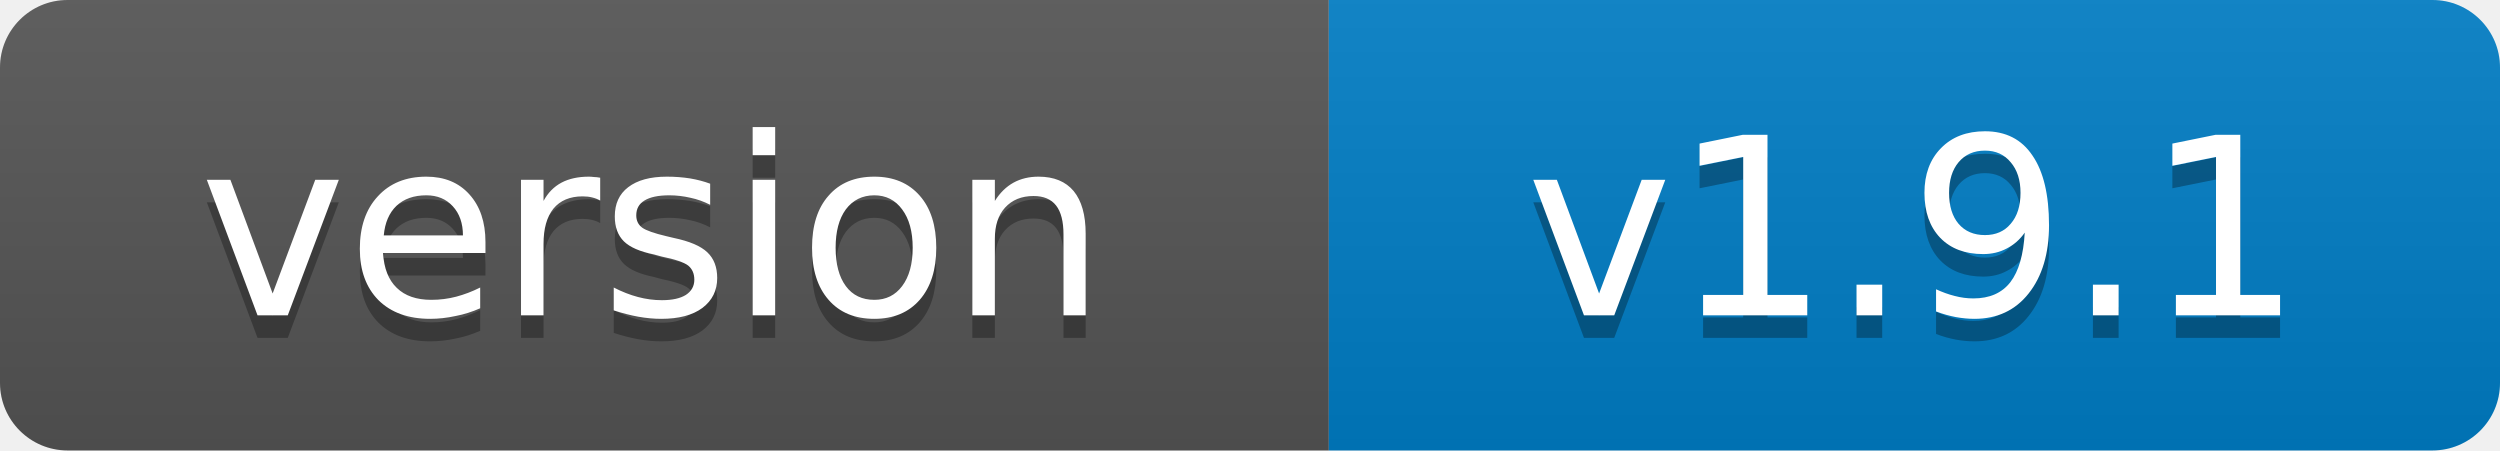
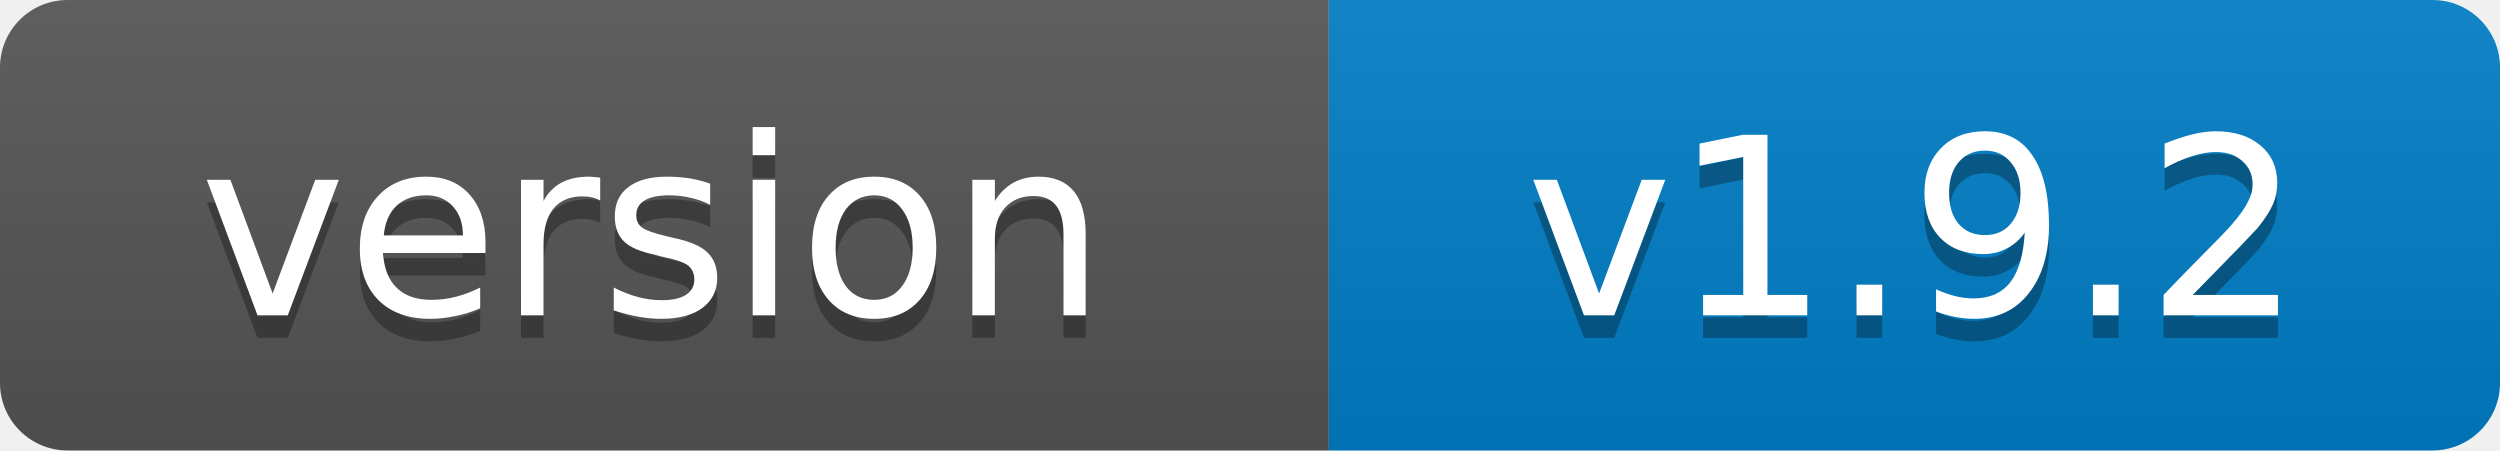
- <svg xmlns="http://www.w3.org/2000/svg" width="111" height="20" role="img" aria-label="version: v1.9.1">
+ <svg xmlns="http://www.w3.org/2000/svg" width="111" height="20" role="img" aria-label="version: v1.9.2">
  <linearGradient id="s" x2="0" y2="100%">
    <stop offset="0" stop-color="#bbb" stop-opacity=".1" />
    <stop offset="1" stop-opacity=".1" />
  </linearGradient>
  <clipPath id="r">
    <rect width="111" height="20" rx="3" fill="#fff" />
  </clipPath>
  <g clip-path="url(#r)">
    <rect width="59" height="20" fill="#555" />
    <rect x="59" width="52" height="20" fill="#007ec6" />
    <rect width="111" height="20" fill="url(#s)" />
  </g>
  <g fill="#fff" text-anchor="middle" font-family="Verdana,Geneva,DejaVu Sans,sans-serif" font-size="11">
    <text x="29" y="15" fill="#010101" fill-opacity=".3">version</text>
    <text x="29" y="14">version</text>
-     <text x="85" y="15" fill="#010101" fill-opacity=".3">v1.9.1</text>
-     <text x="85" y="14">v1.9.1</text>
+     <text x="85" y="15" fill="#010101" fill-opacity=".3">v1.9.2</text>
+     <text x="85" y="14">v1.9.2</text>
  </g>
</svg>
